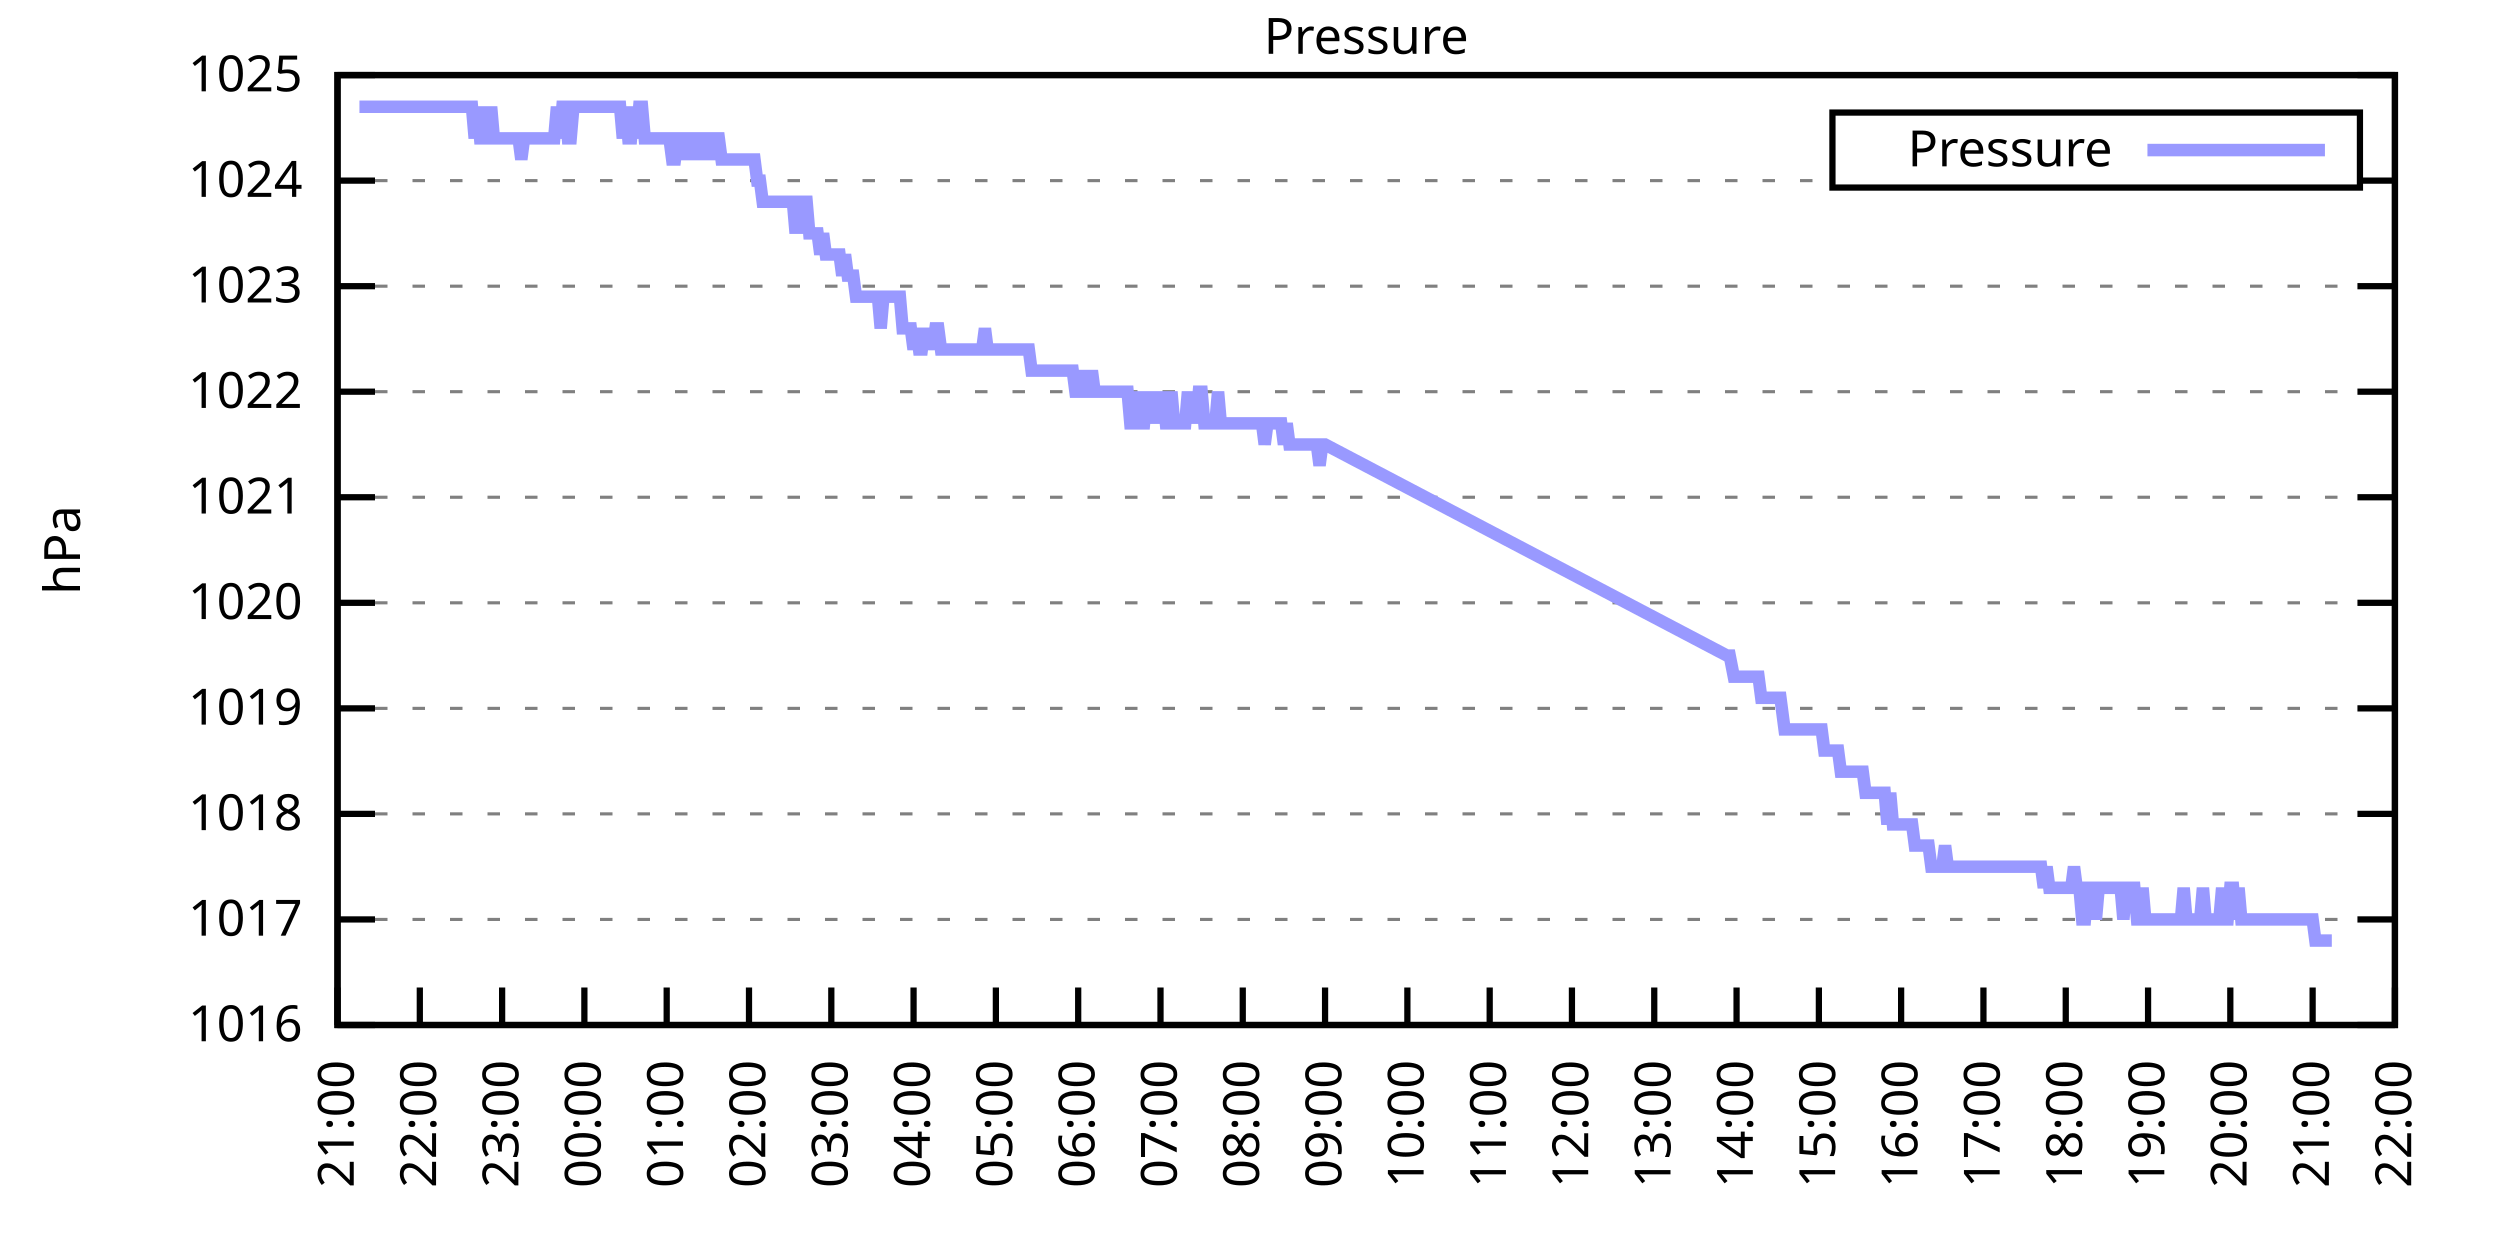
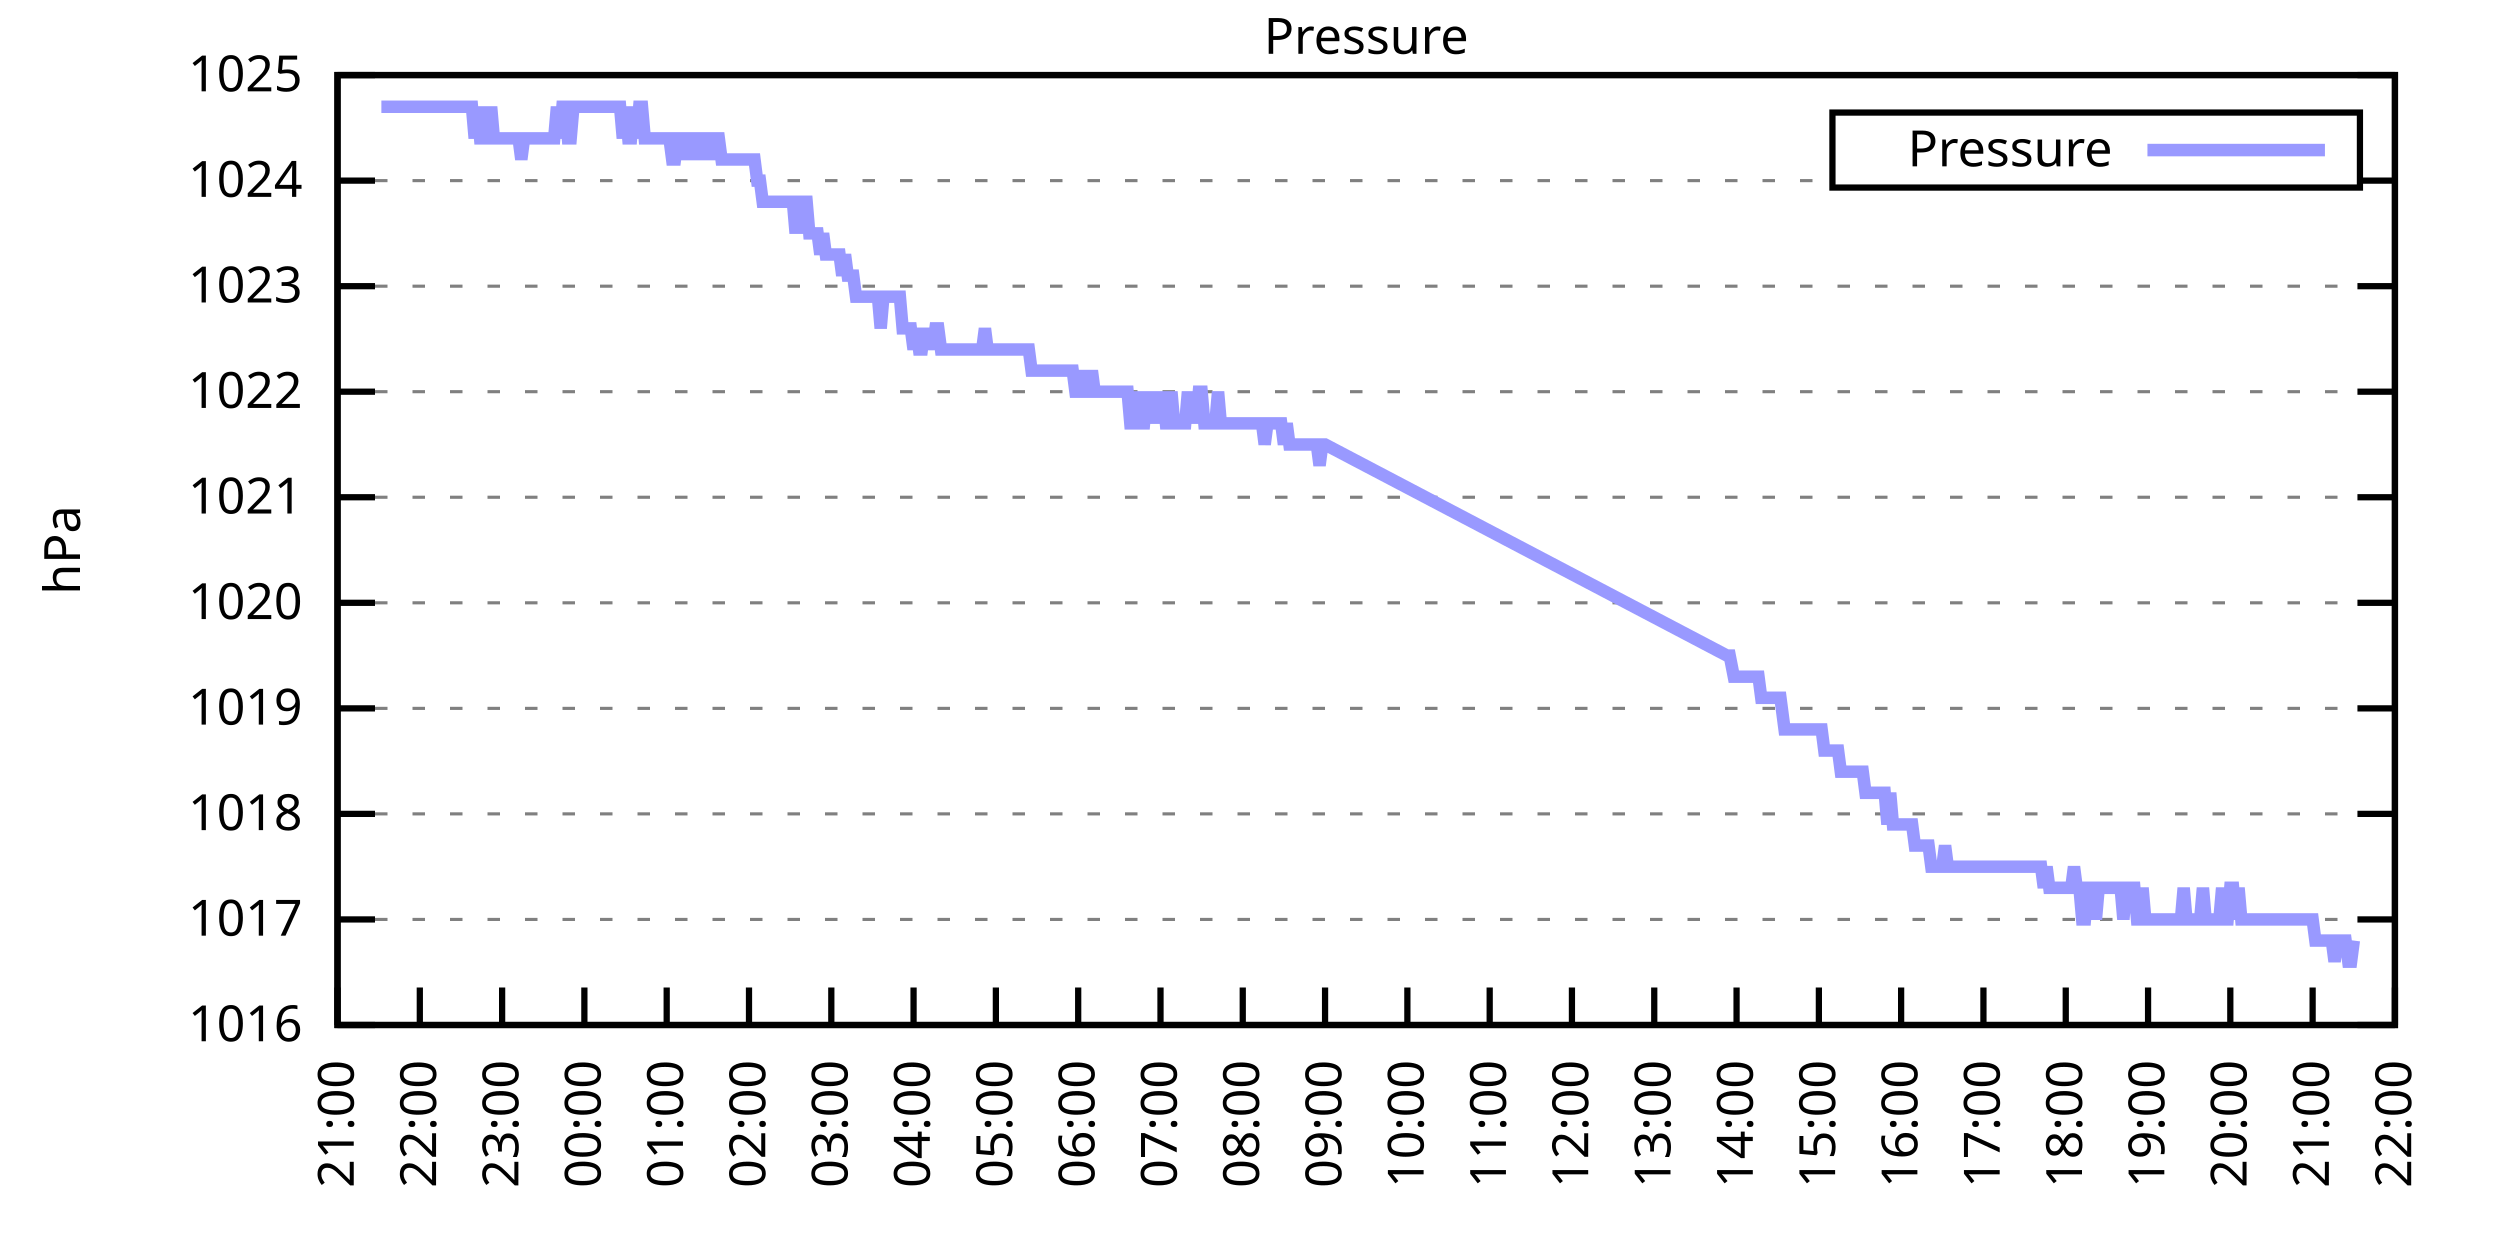
<svg xmlns="http://www.w3.org/2000/svg" xmlns:xlink="http://www.w3.org/1999/xlink" width="400" height="200" viewBox="0 0 400 200">
  <g id="gnuplot_canvas">
    <rect x="0" y="0" width="400" height="200" fill="none" />
    <defs>
      <circle id="gpDot" r="0.5" stroke-width="0.5" stroke="currentColor" />
      <path id="gpPt0" stroke-width="0.333" stroke="currentColor" d="M-1,0 h2 M0,-1 v2" />
      <path id="gpPt1" stroke-width="0.333" stroke="currentColor" d="M-1,-1 L1,1 M1,-1 L-1,1" />
      <path id="gpPt2" stroke-width="0.333" stroke="currentColor" d="M-1,0 L1,0 M0,-1 L0,1 M-1,-1 L1,1 M-1,1 L1,-1" />
      <rect id="gpPt3" stroke-width="0.333" stroke="currentColor" x="-1" y="-1" width="2" height="2" />
      <rect id="gpPt4" stroke-width="0.333" stroke="currentColor" fill="currentColor" x="-1" y="-1" width="2" height="2" />
      <circle id="gpPt5" stroke-width="0.333" stroke="currentColor" cx="0" cy="0" r="1" />
      <use xlink:href="#gpPt5" id="gpPt6" fill="currentColor" stroke="none" />
      <path id="gpPt7" stroke-width="0.333" stroke="currentColor" d="M0,-1.33 L-1.33,0.67 L1.33,0.67 z" />
      <use xlink:href="#gpPt7" id="gpPt8" fill="currentColor" stroke="none" />
      <use xlink:href="#gpPt7" id="gpPt9" stroke="currentColor" transform="rotate(180)" />
      <use xlink:href="#gpPt9" id="gpPt10" fill="currentColor" stroke="none" />
      <use xlink:href="#gpPt3" id="gpPt11" stroke="currentColor" transform="rotate(45)" />
      <use xlink:href="#gpPt11" id="gpPt12" fill="currentColor" stroke="none" />
      <path id="gpPt13" stroke-width="0.333" stroke="currentColor" d="M0,1.330 L1.265,0.411 L0.782,-1.067 L-0.782,-1.076 L-1.265,0.411 z" />
      <use xlink:href="#gpPt13" id="gpPt14" fill="currentColor" stroke="none" />
      <filter id="textbox" filterUnits="objectBoundingBox" x="0" y="0" height="1" width="1">
        <feFlood flood-color="white" flood-opacity="1" result="bgnd" />
        <feComposite in="SourceGraphic" in2="bgnd" operator="atop" />
      </filter>
      <filter id="greybox" filterUnits="objectBoundingBox" x="0" y="0" height="1" width="1">
        <feFlood flood-color="lightgrey" flood-opacity="1" result="grey" />
        <feComposite in="SourceGraphic" in2="grey" operator="atop" />
      </filter>
    </defs>
    <g fill="none" color="white" stroke="currentColor" stroke-width="1.00" stroke-linecap="butt" stroke-linejoin="miter">
</g>
    <g fill="none" color="black" stroke="currentColor" stroke-width="1.00" stroke-linecap="butt" stroke-linejoin="miter">
      <g stroke="none" shape-rendering="crispEdges">
        <polygon fill="rgb(255, 255, 255)" points="54.00,164.00 383.18,164.00 383.18,12.02 54.00,12.02 " />
      </g>
    </g>
    <g fill="none" color="black" stroke="currentColor" stroke-width="1.00" stroke-linecap="butt" stroke-linejoin="miter">
</g>
    <g fill="none" color="black" stroke="black" stroke-width="0.50" stroke-linecap="butt" stroke-linejoin="miter">
</g>
    <g fill="none" color="gray" stroke="currentColor" stroke-width="0.50" stroke-linecap="butt" stroke-linejoin="miter">
      <path stroke="gray" stroke-dasharray="2,4" class="gridline" d="M54.00,164.00 L383.19,164.00  " />
    </g>
    <g fill="none" color="gray" stroke="gray" stroke-width="1.00" stroke-linecap="butt" stroke-linejoin="miter">
</g>
    <g fill="none" color="black" stroke="currentColor" stroke-width="1.00" stroke-linecap="butt" stroke-linejoin="miter">
      <path stroke="black" d="M54.00,164.00 L60.00,164.00 M383.19,164.00 L377.19,164.00  " />
      <g transform="translate(48.40,166.60)" stroke="none" fill="black" font-family="Sans" font-size="8.00" text-anchor="end">
        <text>
          <tspan font-family="Sans"> 1016</tspan>
        </text>
      </g>
    </g>
    <g fill="none" color="black" stroke="currentColor" stroke-width="1.00" stroke-linecap="butt" stroke-linejoin="miter">
</g>
    <g fill="none" color="black" stroke="black" stroke-width="0.50" stroke-linecap="butt" stroke-linejoin="miter">
</g>
    <g fill="none" color="gray" stroke="currentColor" stroke-width="0.50" stroke-linecap="butt" stroke-linejoin="miter">
      <path stroke="gray" stroke-dasharray="2,4" class="gridline" d="M54.00,147.11 L383.19,147.11  " />
    </g>
    <g fill="none" color="gray" stroke="gray" stroke-width="1.00" stroke-linecap="butt" stroke-linejoin="miter">
</g>
    <g fill="none" color="black" stroke="currentColor" stroke-width="1.00" stroke-linecap="butt" stroke-linejoin="miter">
      <path stroke="black" d="M54.00,147.11 L60.00,147.11 M383.19,147.11 L377.19,147.11  " />
      <g transform="translate(48.40,149.71)" stroke="none" fill="black" font-family="Sans" font-size="8.00" text-anchor="end">
        <text>
          <tspan font-family="Sans"> 1017</tspan>
        </text>
      </g>
    </g>
    <g fill="none" color="black" stroke="currentColor" stroke-width="1.00" stroke-linecap="butt" stroke-linejoin="miter">
</g>
    <g fill="none" color="black" stroke="black" stroke-width="0.50" stroke-linecap="butt" stroke-linejoin="miter">
</g>
    <g fill="none" color="gray" stroke="currentColor" stroke-width="0.50" stroke-linecap="butt" stroke-linejoin="miter">
      <path stroke="gray" stroke-dasharray="2,4" class="gridline" d="M54.00,130.22 L383.19,130.22  " />
    </g>
    <g fill="none" color="gray" stroke="gray" stroke-width="1.00" stroke-linecap="butt" stroke-linejoin="miter">
</g>
    <g fill="none" color="black" stroke="currentColor" stroke-width="1.00" stroke-linecap="butt" stroke-linejoin="miter">
      <path stroke="black" d="M54.00,130.22 L60.00,130.22 M383.19,130.22 L377.19,130.22  " />
      <g transform="translate(48.40,132.82)" stroke="none" fill="black" font-family="Sans" font-size="8.00" text-anchor="end">
        <text>
          <tspan font-family="Sans"> 1018</tspan>
        </text>
      </g>
    </g>
    <g fill="none" color="black" stroke="currentColor" stroke-width="1.00" stroke-linecap="butt" stroke-linejoin="miter">
</g>
    <g fill="none" color="black" stroke="black" stroke-width="0.50" stroke-linecap="butt" stroke-linejoin="miter">
</g>
    <g fill="none" color="gray" stroke="currentColor" stroke-width="0.50" stroke-linecap="butt" stroke-linejoin="miter">
      <path stroke="gray" stroke-dasharray="2,4" class="gridline" d="M54.00,113.34 L383.19,113.34  " />
    </g>
    <g fill="none" color="gray" stroke="gray" stroke-width="1.00" stroke-linecap="butt" stroke-linejoin="miter">
</g>
    <g fill="none" color="black" stroke="currentColor" stroke-width="1.00" stroke-linecap="butt" stroke-linejoin="miter">
      <path stroke="black" d="M54.00,113.34 L60.00,113.34 M383.19,113.34 L377.19,113.34  " />
      <g transform="translate(48.40,115.94)" stroke="none" fill="black" font-family="Sans" font-size="8.00" text-anchor="end">
        <text>
          <tspan font-family="Sans"> 1019</tspan>
        </text>
      </g>
    </g>
    <g fill="none" color="black" stroke="currentColor" stroke-width="1.00" stroke-linecap="butt" stroke-linejoin="miter">
</g>
    <g fill="none" color="black" stroke="black" stroke-width="0.50" stroke-linecap="butt" stroke-linejoin="miter">
</g>
    <g fill="none" color="gray" stroke="currentColor" stroke-width="0.50" stroke-linecap="butt" stroke-linejoin="miter">
      <path stroke="gray" stroke-dasharray="2,4" class="gridline" d="M54.00,96.45 L383.19,96.45  " />
    </g>
    <g fill="none" color="gray" stroke="gray" stroke-width="1.00" stroke-linecap="butt" stroke-linejoin="miter">
</g>
    <g fill="none" color="black" stroke="currentColor" stroke-width="1.00" stroke-linecap="butt" stroke-linejoin="miter">
      <path stroke="black" d="M54.00,96.45 L60.00,96.45 M383.19,96.45 L377.19,96.45  " />
      <g transform="translate(48.40,99.05)" stroke="none" fill="black" font-family="Sans" font-size="8.00" text-anchor="end">
        <text>
          <tspan font-family="Sans"> 1020</tspan>
        </text>
      </g>
    </g>
    <g fill="none" color="black" stroke="currentColor" stroke-width="1.00" stroke-linecap="butt" stroke-linejoin="miter">
</g>
    <g fill="none" color="black" stroke="black" stroke-width="0.50" stroke-linecap="butt" stroke-linejoin="miter">
</g>
    <g fill="none" color="gray" stroke="currentColor" stroke-width="0.50" stroke-linecap="butt" stroke-linejoin="miter">
      <path stroke="gray" stroke-dasharray="2,4" class="gridline" d="M54.00,79.56 L383.19,79.56  " />
    </g>
    <g fill="none" color="gray" stroke="gray" stroke-width="1.00" stroke-linecap="butt" stroke-linejoin="miter">
</g>
    <g fill="none" color="black" stroke="currentColor" stroke-width="1.00" stroke-linecap="butt" stroke-linejoin="miter">
      <path stroke="black" d="M54.00,79.56 L60.00,79.56 M383.19,79.56 L377.19,79.56  " />
      <g transform="translate(48.40,82.16)" stroke="none" fill="black" font-family="Sans" font-size="8.00" text-anchor="end">
        <text>
          <tspan font-family="Sans"> 1021</tspan>
        </text>
      </g>
    </g>
    <g fill="none" color="black" stroke="currentColor" stroke-width="1.00" stroke-linecap="butt" stroke-linejoin="miter">
</g>
    <g fill="none" color="black" stroke="black" stroke-width="0.50" stroke-linecap="butt" stroke-linejoin="miter">
</g>
    <g fill="none" color="gray" stroke="currentColor" stroke-width="0.50" stroke-linecap="butt" stroke-linejoin="miter">
      <path stroke="gray" stroke-dasharray="2,4" class="gridline" d="M54.00,62.67 L383.19,62.67  " />
    </g>
    <g fill="none" color="gray" stroke="gray" stroke-width="1.00" stroke-linecap="butt" stroke-linejoin="miter">
</g>
    <g fill="none" color="black" stroke="currentColor" stroke-width="1.00" stroke-linecap="butt" stroke-linejoin="miter">
      <path stroke="black" d="M54.00,62.67 L60.00,62.67 M383.19,62.67 L377.19,62.67  " />
      <g transform="translate(48.40,65.27)" stroke="none" fill="black" font-family="Sans" font-size="8.00" text-anchor="end">
        <text>
          <tspan font-family="Sans"> 1022</tspan>
        </text>
      </g>
    </g>
    <g fill="none" color="black" stroke="currentColor" stroke-width="1.00" stroke-linecap="butt" stroke-linejoin="miter">
</g>
    <g fill="none" color="black" stroke="black" stroke-width="0.50" stroke-linecap="butt" stroke-linejoin="miter">
</g>
    <g fill="none" color="gray" stroke="currentColor" stroke-width="0.50" stroke-linecap="butt" stroke-linejoin="miter">
      <path stroke="gray" stroke-dasharray="2,4" class="gridline" d="M54.00,45.79 L383.19,45.79  " />
    </g>
    <g fill="none" color="gray" stroke="gray" stroke-width="1.00" stroke-linecap="butt" stroke-linejoin="miter">
</g>
    <g fill="none" color="black" stroke="currentColor" stroke-width="1.00" stroke-linecap="butt" stroke-linejoin="miter">
      <path stroke="black" d="M54.00,45.79 L60.00,45.79 M383.19,45.79 L377.19,45.79  " />
      <g transform="translate(48.40,48.39)" stroke="none" fill="black" font-family="Sans" font-size="8.00" text-anchor="end">
        <text>
          <tspan font-family="Sans"> 1023</tspan>
        </text>
      </g>
    </g>
    <g fill="none" color="black" stroke="currentColor" stroke-width="1.00" stroke-linecap="butt" stroke-linejoin="miter">
</g>
    <g fill="none" color="black" stroke="black" stroke-width="0.50" stroke-linecap="butt" stroke-linejoin="miter">
</g>
    <g fill="none" color="gray" stroke="currentColor" stroke-width="0.50" stroke-linecap="butt" stroke-linejoin="miter">
      <path stroke="gray" stroke-dasharray="2,4" class="gridline" d="M54.00,28.90 L293.19,28.90 M377.59,28.90 L383.19,28.90  " />
    </g>
    <g fill="none" color="gray" stroke="gray" stroke-width="1.00" stroke-linecap="butt" stroke-linejoin="miter">
</g>
    <g fill="none" color="black" stroke="currentColor" stroke-width="1.00" stroke-linecap="butt" stroke-linejoin="miter">
      <path stroke="black" d="M54.00,28.90 L60.00,28.90 M383.19,28.90 L377.19,28.90  " />
      <g transform="translate(48.40,31.50)" stroke="none" fill="black" font-family="Sans" font-size="8.00" text-anchor="end">
        <text>
          <tspan font-family="Sans"> 1024</tspan>
        </text>
      </g>
    </g>
    <g fill="none" color="black" stroke="currentColor" stroke-width="1.00" stroke-linecap="butt" stroke-linejoin="miter">
</g>
    <g fill="none" color="black" stroke="black" stroke-width="0.50" stroke-linecap="butt" stroke-linejoin="miter">
</g>
    <g fill="none" color="gray" stroke="currentColor" stroke-width="0.50" stroke-linecap="butt" stroke-linejoin="miter">
      <path stroke="gray" stroke-dasharray="2,4" class="gridline" d="M54.00,12.01 L383.19,12.01  " />
    </g>
    <g fill="none" color="gray" stroke="gray" stroke-width="1.00" stroke-linecap="butt" stroke-linejoin="miter">
</g>
    <g fill="none" color="black" stroke="currentColor" stroke-width="1.00" stroke-linecap="butt" stroke-linejoin="miter">
      <path stroke="black" d="M54.00,12.01 L60.00,12.01 M383.19,12.01 L377.19,12.01  " />
      <g transform="translate(48.40,14.61)" stroke="none" fill="black" font-family="Sans" font-size="8.00" text-anchor="end">
        <text>
          <tspan font-family="Sans"> 1025</tspan>
        </text>
      </g>
    </g>
    <g fill="none" color="black" stroke="currentColor" stroke-width="1.00" stroke-linecap="butt" stroke-linejoin="miter">
      <path stroke="black" d="M54.00,164.00 L54.00,158.00  " />
      <g transform="translate(56.60,169.60) rotate(270.00)" stroke="none" fill="black" font-family="Sans" font-size="8.00" text-anchor="end">
        <text>
          <tspan font-family="Sans">21:00</tspan>
        </text>
      </g>
    </g>
    <g fill="none" color="black" stroke="currentColor" stroke-width="1.00" stroke-linecap="butt" stroke-linejoin="miter">
      <path stroke="black" d="M67.17,164.00 L67.17,158.00  " />
      <g transform="translate(69.77,169.60) rotate(270.00)" stroke="none" fill="black" font-family="Sans" font-size="8.00" text-anchor="end">
        <text>
          <tspan font-family="Sans">22:00</tspan>
        </text>
      </g>
    </g>
    <g fill="none" color="black" stroke="currentColor" stroke-width="1.00" stroke-linecap="butt" stroke-linejoin="miter">
      <path stroke="black" d="M80.34,164.00 L80.34,158.00  " />
      <g transform="translate(82.94,169.60) rotate(270.00)" stroke="none" fill="black" font-family="Sans" font-size="8.00" text-anchor="end">
        <text>
          <tspan font-family="Sans">23:00</tspan>
        </text>
      </g>
    </g>
    <g fill="none" color="black" stroke="currentColor" stroke-width="1.00" stroke-linecap="butt" stroke-linejoin="miter">
      <path stroke="black" d="M93.50,164.00 L93.50,158.00  " />
      <g transform="translate(96.10,169.60) rotate(270.00)" stroke="none" fill="black" font-family="Sans" font-size="8.00" text-anchor="end">
        <text>
          <tspan font-family="Sans">00:00</tspan>
        </text>
      </g>
    </g>
    <g fill="none" color="black" stroke="currentColor" stroke-width="1.00" stroke-linecap="butt" stroke-linejoin="miter">
      <path stroke="black" d="M106.67,164.00 L106.67,158.00  " />
      <g transform="translate(109.27,169.60) rotate(270.00)" stroke="none" fill="black" font-family="Sans" font-size="8.00" text-anchor="end">
        <text>
          <tspan font-family="Sans">01:00</tspan>
        </text>
      </g>
    </g>
    <g fill="none" color="black" stroke="currentColor" stroke-width="1.00" stroke-linecap="butt" stroke-linejoin="miter">
      <path stroke="black" d="M119.84,164.00 L119.84,158.00  " />
      <g transform="translate(122.44,169.60) rotate(270.00)" stroke="none" fill="black" font-family="Sans" font-size="8.00" text-anchor="end">
        <text>
          <tspan font-family="Sans">02:00</tspan>
        </text>
      </g>
    </g>
    <g fill="none" color="black" stroke="currentColor" stroke-width="1.00" stroke-linecap="butt" stroke-linejoin="miter">
      <path stroke="black" d="M133.01,164.00 L133.01,158.00  " />
      <g transform="translate(135.61,169.60) rotate(270.00)" stroke="none" fill="black" font-family="Sans" font-size="8.00" text-anchor="end">
        <text>
          <tspan font-family="Sans">03:00</tspan>
        </text>
      </g>
    </g>
    <g fill="none" color="black" stroke="currentColor" stroke-width="1.00" stroke-linecap="butt" stroke-linejoin="miter">
      <path stroke="black" d="M146.17,164.00 L146.17,158.00  " />
      <g transform="translate(148.77,169.60) rotate(270.00)" stroke="none" fill="black" font-family="Sans" font-size="8.00" text-anchor="end">
        <text>
          <tspan font-family="Sans">04:00</tspan>
        </text>
      </g>
    </g>
    <g fill="none" color="black" stroke="currentColor" stroke-width="1.00" stroke-linecap="butt" stroke-linejoin="miter">
      <path stroke="black" d="M159.34,164.00 L159.34,158.00  " />
      <g transform="translate(161.94,169.60) rotate(270.00)" stroke="none" fill="black" font-family="Sans" font-size="8.00" text-anchor="end">
        <text>
          <tspan font-family="Sans">05:00</tspan>
        </text>
      </g>
    </g>
    <g fill="none" color="black" stroke="currentColor" stroke-width="1.00" stroke-linecap="butt" stroke-linejoin="miter">
      <path stroke="black" d="M172.51,164.00 L172.51,158.00  " />
      <g transform="translate(175.11,169.60) rotate(270.00)" stroke="none" fill="black" font-family="Sans" font-size="8.00" text-anchor="end">
        <text>
          <tspan font-family="Sans">06:00</tspan>
        </text>
      </g>
    </g>
    <g fill="none" color="black" stroke="currentColor" stroke-width="1.00" stroke-linecap="butt" stroke-linejoin="miter">
      <path stroke="black" d="M185.68,164.00 L185.68,158.00  " />
      <g transform="translate(188.28,169.60) rotate(270.00)" stroke="none" fill="black" font-family="Sans" font-size="8.00" text-anchor="end">
        <text>
          <tspan font-family="Sans">07:00</tspan>
        </text>
      </g>
    </g>
    <g fill="none" color="black" stroke="currentColor" stroke-width="1.00" stroke-linecap="butt" stroke-linejoin="miter">
      <path stroke="black" d="M198.84,164.00 L198.84,158.00  " />
      <g transform="translate(201.44,169.60) rotate(270.00)" stroke="none" fill="black" font-family="Sans" font-size="8.00" text-anchor="end">
        <text>
          <tspan font-family="Sans">08:00</tspan>
        </text>
      </g>
    </g>
    <g fill="none" color="black" stroke="currentColor" stroke-width="1.00" stroke-linecap="butt" stroke-linejoin="miter">
      <path stroke="black" d="M212.01,164.00 L212.01,158.00  " />
      <g transform="translate(214.61,169.60) rotate(270.00)" stroke="none" fill="black" font-family="Sans" font-size="8.00" text-anchor="end">
        <text>
          <tspan font-family="Sans">09:00</tspan>
        </text>
      </g>
    </g>
    <g fill="none" color="black" stroke="currentColor" stroke-width="1.00" stroke-linecap="butt" stroke-linejoin="miter">
      <path stroke="black" d="M225.18,164.00 L225.18,158.00  " />
      <g transform="translate(227.78,169.60) rotate(270.00)" stroke="none" fill="black" font-family="Sans" font-size="8.00" text-anchor="end">
        <text>
          <tspan font-family="Sans">10:00</tspan>
        </text>
      </g>
    </g>
    <g fill="none" color="black" stroke="currentColor" stroke-width="1.00" stroke-linecap="butt" stroke-linejoin="miter">
      <path stroke="black" d="M238.35,164.00 L238.35,158.00  " />
      <g transform="translate(240.95,169.60) rotate(270.00)" stroke="none" fill="black" font-family="Sans" font-size="8.00" text-anchor="end">
        <text>
          <tspan font-family="Sans">11:00</tspan>
        </text>
      </g>
    </g>
    <g fill="none" color="black" stroke="currentColor" stroke-width="1.00" stroke-linecap="butt" stroke-linejoin="miter">
      <path stroke="black" d="M251.51,164.00 L251.51,158.00  " />
      <g transform="translate(254.11,169.60) rotate(270.00)" stroke="none" fill="black" font-family="Sans" font-size="8.00" text-anchor="end">
        <text>
          <tspan font-family="Sans">12:00</tspan>
        </text>
      </g>
    </g>
    <g fill="none" color="black" stroke="currentColor" stroke-width="1.00" stroke-linecap="butt" stroke-linejoin="miter">
      <path stroke="black" d="M264.68,164.00 L264.68,158.00  " />
      <g transform="translate(267.28,169.60) rotate(270.00)" stroke="none" fill="black" font-family="Sans" font-size="8.00" text-anchor="end">
        <text>
          <tspan font-family="Sans">13:00</tspan>
        </text>
      </g>
    </g>
    <g fill="none" color="black" stroke="currentColor" stroke-width="1.00" stroke-linecap="butt" stroke-linejoin="miter">
      <path stroke="black" d="M277.85,164.00 L277.85,158.00  " />
      <g transform="translate(280.45,169.60) rotate(270.00)" stroke="none" fill="black" font-family="Sans" font-size="8.00" text-anchor="end">
        <text>
          <tspan font-family="Sans">14:00</tspan>
        </text>
      </g>
    </g>
    <g fill="none" color="black" stroke="currentColor" stroke-width="1.00" stroke-linecap="butt" stroke-linejoin="miter">
      <path stroke="black" d="M291.02,164.00 L291.02,158.00  " />
      <g transform="translate(293.62,169.60) rotate(270.00)" stroke="none" fill="black" font-family="Sans" font-size="8.00" text-anchor="end">
        <text>
          <tspan font-family="Sans">15:00</tspan>
        </text>
      </g>
    </g>
    <g fill="none" color="black" stroke="currentColor" stroke-width="1.00" stroke-linecap="butt" stroke-linejoin="miter">
      <path stroke="black" d="M304.18,164.00 L304.18,158.00  " />
      <g transform="translate(306.78,169.60) rotate(270.00)" stroke="none" fill="black" font-family="Sans" font-size="8.00" text-anchor="end">
        <text>
          <tspan font-family="Sans">16:00</tspan>
        </text>
      </g>
    </g>
    <g fill="none" color="black" stroke="currentColor" stroke-width="1.00" stroke-linecap="butt" stroke-linejoin="miter">
      <path stroke="black" d="M317.35,164.00 L317.35,158.00  " />
      <g transform="translate(319.95,169.60) rotate(270.00)" stroke="none" fill="black" font-family="Sans" font-size="8.00" text-anchor="end">
        <text>
          <tspan font-family="Sans">17:00</tspan>
        </text>
      </g>
    </g>
    <g fill="none" color="black" stroke="currentColor" stroke-width="1.00" stroke-linecap="butt" stroke-linejoin="miter">
      <path stroke="black" d="M330.52,164.00 L330.52,158.00  " />
      <g transform="translate(333.12,169.60) rotate(270.00)" stroke="none" fill="black" font-family="Sans" font-size="8.00" text-anchor="end">
        <text>
          <tspan font-family="Sans">18:00</tspan>
        </text>
      </g>
    </g>
    <g fill="none" color="black" stroke="currentColor" stroke-width="1.00" stroke-linecap="butt" stroke-linejoin="miter">
      <path stroke="black" d="M343.69,164.00 L343.69,158.00  " />
      <g transform="translate(346.29,169.60) rotate(270.00)" stroke="none" fill="black" font-family="Sans" font-size="8.00" text-anchor="end">
        <text>
          <tspan font-family="Sans">19:00</tspan>
        </text>
      </g>
    </g>
    <g fill="none" color="black" stroke="currentColor" stroke-width="1.00" stroke-linecap="butt" stroke-linejoin="miter">
      <path stroke="black" d="M356.85,164.00 L356.85,158.00  " />
      <g transform="translate(359.45,169.60) rotate(270.00)" stroke="none" fill="black" font-family="Sans" font-size="8.00" text-anchor="end">
        <text>
          <tspan font-family="Sans">20:00</tspan>
        </text>
      </g>
    </g>
    <g fill="none" color="black" stroke="currentColor" stroke-width="1.00" stroke-linecap="butt" stroke-linejoin="miter">
      <path stroke="black" d="M370.02,164.00 L370.02,158.00  " />
      <g transform="translate(372.62,169.60) rotate(270.00)" stroke="none" fill="black" font-family="Sans" font-size="8.00" text-anchor="end">
        <text>
          <tspan font-family="Sans">21:00</tspan>
        </text>
      </g>
    </g>
    <g fill="none" color="black" stroke="currentColor" stroke-width="1.00" stroke-linecap="butt" stroke-linejoin="miter">
      <path stroke="black" d="M383.19,164.00 L383.19,158.00  " />
      <g transform="translate(385.79,169.60) rotate(270.00)" stroke="none" fill="black" font-family="Sans" font-size="8.00" text-anchor="end">
        <text>
          <tspan font-family="Sans">22:00</tspan>
        </text>
      </g>
    </g>
    <g fill="none" color="black" stroke="currentColor" stroke-width="1.00" stroke-linecap="butt" stroke-linejoin="miter">
</g>
    <g fill="none" color="black" stroke="currentColor" stroke-width="1.00" stroke-linecap="butt" stroke-linejoin="miter">
      <path stroke="black" d="M54.00,12.01 L54.00,164.00 L383.19,164.00 L383.19,12.01 L54.00,12.01 Z  " />
    </g>
    <g fill="none" color="black" stroke="currentColor" stroke-width="1.00" stroke-linecap="butt" stroke-linejoin="miter">
</g>
    <g fill="none" color="black" stroke="currentColor" stroke-width="1.00" stroke-linecap="butt" stroke-linejoin="miter">
      <path stroke="black" d="M293.19,30.01 L293.19,18.01 L377.59,18.01 L377.59,30.01 L293.19,30.01 Z  " />
    </g>
    <g id="Pressure_plot_1">
      <g fill="none" color="white" stroke="black" stroke-width="2.00" stroke-linecap="butt" stroke-linejoin="miter">
</g>
      <g fill="none" color="black" stroke="currentColor" stroke-width="2.00" stroke-linecap="butt" stroke-linejoin="miter">
        <g transform="translate(337.99,26.61)" stroke="none" fill="black" font-family="Sans" font-size="8.00" text-anchor="end">
          <text>
            <tspan font-family="Sans">Pressure</tspan>
          </text>
        </g>
      </g>
      <g fill="none" color="black" stroke="currentColor" stroke-width="2.00" stroke-linecap="butt" stroke-linejoin="miter">
-         <path stroke="rgb(153, 153, 255)" d="M343.59,24.01 L371.99,24.01 M57.51,17.08 L57.95,17.08 L58.39,17.08 L58.83,17.08 L59.27,17.08 L59.71,17.08   L60.14,17.08 L60.58,17.08 L61.02,17.08 L61.46,17.08 L61.90,17.08 L62.34,17.08 L62.78,17.08 L63.22,17.08   L63.66,17.08 L64.10,17.08 L64.53,17.08 L64.97,17.08 L65.41,17.08 L65.85,17.08 L66.29,17.08 L66.73,17.08   L67.17,17.08 L67.61,17.08 L68.05,17.08 L68.48,17.08 L68.92,17.08 L69.36,17.08 L69.80,17.08 L70.24,17.08   L70.68,17.08 L71.12,17.08 L71.56,17.08 L72.00,17.08 L72.43,17.08 L72.87,17.08 L73.31,17.08 L73.75,17.08   L74.19,17.08 L74.63,17.08 L75.07,17.08 L75.51,17.08 L75.95,22.14 L76.38,17.08 L76.82,22.14 L77.26,22.14   L77.70,17.08 L78.14,22.14 L78.58,17.08 L79.02,22.14 L79.46,22.14 L79.90,22.14 L80.34,22.14 L80.77,22.14   L81.21,22.14 L81.65,22.14 L82.09,22.14 L82.53,22.14 L82.97,22.14 L83.41,25.52 L83.85,22.14 L84.29,22.14   L84.72,22.14 L85.16,22.14 L85.60,22.14 L86.04,22.14 L86.48,22.14 L86.92,22.14 L87.36,22.14 L87.80,22.14   L88.24,22.14 L88.67,22.14 L89.11,17.08 L89.55,22.14 L89.99,17.08 L90.43,17.08 L90.87,22.14 L91.31,22.14   L91.75,17.08 L92.19,17.08 L92.62,17.08 L93.06,17.08 L93.50,17.08 L93.94,17.08 L94.38,17.08 L94.82,17.08   L95.26,17.08 L95.70,17.08 L96.14,17.08 L96.58,17.08 L97.01,17.08 L97.45,17.08 L97.89,17.08 L98.33,17.08   L98.77,17.08 L99.21,17.08 L99.65,22.14 L100.09,17.08 L100.53,22.14 L100.96,22.14 L101.40,17.08 L101.84,22.14   L102.28,17.08 L102.72,17.08 L103.16,22.14 L103.60,22.14 L104.04,22.14 L104.48,22.14 L104.91,22.14 L105.35,22.14   L105.79,22.14 L106.23,22.14 L106.67,22.14 L107.11,22.14 L107.55,25.52 L107.99,25.52 L108.43,22.14 L108.87,22.14   L109.30,22.14 L109.74,25.52 L110.18,22.14 L110.62,22.14 L111.06,25.52 L111.50,22.14 L111.94,25.52 L112.38,22.14   L112.82,22.14 L113.25,22.14 L113.69,25.52 L114.13,22.14 L114.57,22.14 L115.01,22.14 L115.45,25.52 L115.89,25.52   L116.33,25.52 L116.77,25.52 L117.20,25.52 L117.64,25.52 L118.08,25.52 L118.52,25.52 L118.96,25.52 L119.40,25.52   L119.84,25.52 L120.28,25.52 L120.72,25.52 L121.15,28.90 L121.59,28.90 L122.03,32.28 L122.47,32.28 L122.91,32.28   L123.35,32.28 L123.79,32.28 L124.23,32.28 L124.67,32.28 L125.11,32.28 L125.54,32.28 L125.98,32.28 L126.42,32.28   L126.86,32.28 L127.30,37.34 L127.74,32.28 L128.18,37.34 L128.62,32.28 L129.06,32.28 L129.49,37.34 L129.93,37.34   L130.37,37.34 L130.81,37.34 L131.25,40.72 L131.69,37.34 L132.13,40.72 L132.57,40.72 L133.01,40.72 L133.44,40.72   L133.88,40.72 L134.32,40.72 L134.76,44.10 L135.20,40.72 L135.64,44.10 L136.08,44.10 L136.52,44.10 L136.96,47.47   L137.39,47.47 L137.83,47.47 L138.27,47.47 L138.71,47.47 L139.15,47.47 L139.59,47.47 L140.03,47.47 L140.47,47.47   L140.91,52.54 L141.35,47.47 L141.78,47.47 L142.22,47.47 L142.66,47.47 L143.10,47.47 L143.54,47.47 L143.98,47.47   L144.42,52.54 L144.86,52.54 L145.30,52.54 L145.73,52.54 L146.17,55.92 L146.61,52.54 L147.05,55.92 L147.49,55.92   L147.93,52.54 L148.37,55.92 L148.81,52.54 L149.25,55.92 L149.68,52.54 L150.12,52.54 L150.56,55.92 L151.00,55.92   L151.44,55.92 L151.88,55.92 L152.32,55.92 L152.76,55.92 L153.20,55.92 L153.63,55.92 L154.07,55.92 L154.51,55.92   L154.95,55.92 L155.39,55.92 L155.83,55.92 L156.27,55.92 L156.71,55.92 L157.15,55.92 L157.59,52.54 L158.02,55.92   L158.46,55.92 L158.90,55.92 L159.34,55.92 L159.78,55.92 L160.22,55.92 L160.66,55.92 L161.10,55.92 L161.54,55.92   L161.97,55.92 L162.41,55.92 L162.85,55.92 L163.29,55.92 L163.73,55.92 L164.17,55.92 L164.61,55.92 L165.05,59.30   L165.49,59.30 L165.92,59.30 L166.36,59.30 L166.80,59.30 L167.24,59.30 L167.68,59.30 L168.12,59.30 L168.56,59.30   L169.00,59.30 L169.44,59.30 L169.87,59.30 L170.31,59.30 L170.75,59.30 L171.19,59.30 L171.63,59.30 L172.07,62.67   L172.51,62.67 L172.95,59.30 L173.39,62.67 L173.83,62.67 L174.26,62.67 L174.70,59.30 L175.14,62.67 L175.58,62.67   L176.02,62.67 L176.46,62.67 L176.90,62.67 L177.34,62.67 L177.78,62.67 L178.21,62.67 L178.65,62.67 L179.09,62.67   L179.53,62.67 L179.97,62.67 L180.41,62.67 L180.85,67.74 L181.29,67.74 L181.73,62.67 L182.16,67.74 L182.60,67.74   L183.04,67.74 L183.48,62.67 L183.92,67.74 L184.36,62.67 L184.80,67.74 L185.24,62.67 L185.68,67.74 L186.11,62.67   L186.55,67.74 L186.99,67.74 L187.43,62.67 L187.87,67.74 L188.31,67.74 L188.75,67.74 L189.19,67.74 L189.63,67.74   L190.07,62.67 L190.50,67.74 L190.94,62.67 L191.38,67.74 L191.82,62.67 L192.26,62.67 L192.70,67.74 L193.14,67.74   L193.58,67.74 L194.02,67.74 L194.45,67.74 L194.89,62.67 L195.33,67.74 L195.77,67.74 L196.21,67.74 L196.65,67.74   L197.09,67.74 L197.53,67.74 L197.97,67.74 L198.40,67.74 L198.84,67.74 L199.28,67.74 L199.72,67.74 L200.16,67.74   L200.60,67.74 L201.04,67.74 L201.48,67.74 L201.92,67.74 L202.35,71.12 L202.79,67.74 L203.23,67.74 L203.67,67.74   L204.11,67.74 L204.55,67.74 L204.99,67.74 L205.43,71.12 L205.87,67.74 L206.31,71.12 L206.74,71.12 L207.18,71.12   L207.62,71.12 L208.06,71.12 L208.50,71.12 L208.94,71.12 L209.38,71.12 L209.82,71.12 L210.26,71.12 L210.69,71.12   L211.13,74.49 L211.57,71.12 L212.01,71.12 L276.31,104.89 L276.75,104.89 L277.41,108.27 L278.29,108.27 L278.73,108.27   L279.17,108.27 L279.60,108.27 L280.48,108.27 L280.92,108.27 L281.36,108.27 L281.80,111.65 L282.46,111.65 L283.12,111.65   L283.56,111.65 L283.99,111.65 L284.43,111.65 L284.87,111.65 L285.53,116.71 L286.19,116.71 L286.63,116.71 L287.07,116.71   L287.51,116.71 L287.94,116.71 L288.38,116.71 L288.82,116.71 L289.26,116.71 L289.70,116.71 L290.14,116.71 L290.58,116.71   L291.02,116.71 L291.46,116.71 L291.89,120.09 L292.33,120.09 L292.77,120.09 L293.21,120.09 L293.65,120.09 L294.09,120.09   L294.53,123.47 L294.97,123.47 L295.41,123.47 L295.84,123.47 L296.28,123.47 L296.72,123.47 L297.16,123.47 L297.60,123.47   L298.04,123.47 L298.48,126.85 L298.92,126.85 L299.36,126.85 L299.80,126.85 L300.23,126.85 L300.67,126.85 L301.11,126.85   L301.55,126.85 L301.99,131.91 L302.43,126.85 L302.87,131.91 L303.31,131.91 L303.75,131.91 L304.18,131.91 L304.62,131.91   L305.06,131.91 L305.50,131.91 L305.94,131.91 L306.38,135.29 L306.82,135.29 L307.26,135.29 L307.70,135.29 L308.13,135.29   L308.57,135.29 L309.01,138.67 L309.45,138.67 L309.89,138.67 L310.33,138.67 L310.77,138.67 L311.21,135.29 L311.65,138.67   L312.08,138.67 L312.52,138.67 L312.96,138.67 L313.40,138.67 L313.84,138.67 L314.28,138.67 L314.72,138.67 L315.16,138.67   L315.60,138.67 L316.04,138.67 L316.47,138.67 L316.91,138.67 L317.35,138.67 L317.79,138.67 L318.23,138.67 L318.67,138.67   L319.11,138.67 L319.55,138.67 L319.99,138.67 L320.42,138.67 L320.86,138.67 L321.30,138.67 L321.74,138.67 L322.18,138.67   L322.62,138.67 L323.06,138.67 L323.50,138.67 L323.94,138.67 L324.37,138.67 L324.81,138.67 L325.25,138.67 L325.69,138.67   L326.13,138.67 L326.57,138.67 L327.01,142.05 L327.45,138.67 L327.89,142.05 L328.33,142.05 L328.76,142.05 L329.20,142.05   L329.64,142.05 L330.08,142.05 L330.52,142.05 L330.96,142.05 L331.40,142.05 L331.84,138.67 L332.28,142.05 L332.71,142.05   L333.15,147.11 L333.59,147.11 L334.03,142.05 L334.47,142.05 L334.91,142.05 L335.35,147.11 L335.79,142.05 L336.23,142.05   L336.66,142.05 L337.10,142.05 L337.54,142.05 L337.98,142.05 L338.42,142.05 L338.86,142.05 L339.30,142.05 L339.74,147.11   L340.18,142.05 L340.61,142.05 L341.05,142.05 L341.49,142.05 L341.93,147.11 L342.37,147.11 L342.81,142.05 L343.25,147.11   L343.69,147.11 L344.13,147.11 L344.57,147.11 L345.00,147.11 L345.44,147.11 L345.88,147.11 L346.32,147.11 L346.76,147.11   L347.20,147.11 L347.64,147.11 L348.08,147.11 L348.52,147.11 L348.95,147.11 L349.39,142.05 L349.83,147.11 L350.27,147.11   L350.71,147.11 L351.15,147.11 L351.59,147.11 L352.03,147.11 L352.47,142.05 L352.90,147.11 L353.34,147.11 L353.78,147.11   L354.22,147.11 L354.66,147.11 L355.10,147.11 L355.54,142.05 L355.98,147.11 L356.42,147.11 L356.85,142.05 L357.29,142.05   L357.73,147.11 L358.17,142.05 L358.61,147.11 L359.05,147.11 L359.49,147.11 L359.93,147.11 L360.37,147.11 L360.81,147.11   L361.24,147.11 L361.68,147.11 L362.12,147.11 L362.56,147.11 L363.00,147.11 L363.44,147.11 L363.88,147.11 L364.32,147.11   L364.76,147.11 L365.19,147.11 L365.63,147.11 L366.07,147.11 L366.51,147.11 L366.95,147.11 L367.39,147.11 L367.83,147.11   L368.27,147.11 L368.71,147.11 L369.14,147.11 L369.58,147.11 L370.02,147.11 L370.46,150.49 L370.90,150.49 L371.34,150.49   L371.78,150.49 L372.22,150.49 L372.66,150.49 L373.09,150.49  " />
+         <path stroke="rgb(153, 153, 255)" d="M343.59,24.01 L371.99,24.01 M61.02,17.08 L61.46,17.08 L61.90,17.08 L62.34,17.08 L62.78,17.08 L63.22,17.08   L63.66,17.08 L64.10,17.08 L64.53,17.08 L64.97,17.08 L65.41,17.08 L65.85,17.08 L66.29,17.08 L66.73,17.08   L67.17,17.08 L67.61,17.08 L68.05,17.08 L68.48,17.08 L68.92,17.08 L69.36,17.08 L69.80,17.08 L70.24,17.08   L70.68,17.08 L71.12,17.08 L71.56,17.08 L72.00,17.08 L72.43,17.08 L72.87,17.08 L73.31,17.08 L73.75,17.08   L74.19,17.08 L74.63,17.08 L75.07,17.08 L75.51,17.08 L75.95,22.14 L76.38,17.08 L76.82,22.14 L77.26,22.14   L77.70,17.08 L78.14,22.14 L78.58,17.08 L79.02,22.14 L79.46,22.14 L79.90,22.14 L80.34,22.14 L80.77,22.14   L81.21,22.14 L81.65,22.14 L82.09,22.14 L82.53,22.14 L82.97,22.14 L83.41,25.52 L83.85,22.14 L84.29,22.14   L84.72,22.14 L85.16,22.14 L85.60,22.14 L86.04,22.14 L86.48,22.14 L86.92,22.14 L87.36,22.14 L87.80,22.14   L88.24,22.14 L88.67,22.14 L89.11,17.08 L89.55,22.14 L89.99,17.08 L90.43,17.08 L90.87,22.14 L91.31,22.14   L91.75,17.08 L92.19,17.08 L92.62,17.08 L93.06,17.08 L93.50,17.08 L93.94,17.08 L94.38,17.08 L94.82,17.08   L95.26,17.08 L95.70,17.08 L96.14,17.08 L96.58,17.08 L97.01,17.08 L97.45,17.08 L97.89,17.08 L98.33,17.08   L98.77,17.08 L99.21,17.08 L99.65,22.14 L100.09,17.08 L100.53,22.14 L100.96,22.14 L101.40,17.08 L101.84,22.14   L102.28,17.08 L102.72,17.08 L103.16,22.14 L103.60,22.14 L104.04,22.14 L104.48,22.14 L104.91,22.14 L105.35,22.14   L105.79,22.14 L106.23,22.14 L106.67,22.14 L107.11,22.14 L107.55,25.52 L107.99,25.52 L108.43,22.14 L108.87,22.14   L109.30,22.14 L109.74,25.52 L110.18,22.14 L110.62,22.14 L111.06,25.52 L111.50,22.14 L111.94,25.52 L112.38,22.14   L112.82,22.14 L113.25,22.14 L113.69,25.52 L114.13,22.14 L114.57,22.14 L115.01,22.14 L115.45,25.52 L115.89,25.52   L116.33,25.52 L116.77,25.52 L117.20,25.52 L117.64,25.52 L118.08,25.52 L118.52,25.52 L118.96,25.52 L119.40,25.52   L119.84,25.52 L120.28,25.52 L120.72,25.52 L121.15,28.90 L121.59,28.90 L122.03,32.28 L122.47,32.28 L122.91,32.28   L123.35,32.28 L123.79,32.28 L124.23,32.28 L124.67,32.28 L125.11,32.28 L125.54,32.28 L125.98,32.28 L126.42,32.28   L126.86,32.28 L127.30,37.34 L127.74,32.28 L128.18,37.34 L128.62,32.28 L129.06,32.28 L129.49,37.34 L129.93,37.34   L130.37,37.34 L130.81,37.34 L131.25,40.72 L131.69,37.34 L132.13,40.72 L132.57,40.72 L133.01,40.72 L133.44,40.72   L133.88,40.72 L134.32,40.72 L134.76,44.10 L135.20,40.72 L135.64,44.10 L136.08,44.10 L136.52,44.10 L136.96,47.47   L137.39,47.47 L137.83,47.47 L138.27,47.47 L138.71,47.47 L139.15,47.47 L139.59,47.47 L140.03,47.47 L140.47,47.47   L140.91,52.54 L141.35,47.47 L141.78,47.47 L142.22,47.47 L142.66,47.47 L143.10,47.47 L143.54,47.47 L143.98,47.47   L144.42,52.54 L144.86,52.54 L145.30,52.54 L145.73,52.54 L146.17,55.92 L146.61,52.54 L147.05,55.92 L147.49,55.92   L147.93,52.54 L148.37,55.92 L148.81,52.54 L149.25,55.92 L149.68,52.54 L150.12,52.54 L150.56,55.92 L151.00,55.92   L151.44,55.92 L151.88,55.92 L152.32,55.92 L152.76,55.92 L153.20,55.92 L153.63,55.92 L154.07,55.92 L154.51,55.92   L154.95,55.92 L155.39,55.92 L155.83,55.92 L156.27,55.92 L156.71,55.92 L157.15,55.92 L157.59,52.54 L158.02,55.92   L158.46,55.92 L158.90,55.92 L159.34,55.92 L159.78,55.92 L160.22,55.92 L160.66,55.92 L161.10,55.92 L161.54,55.92   L161.97,55.92 L162.41,55.92 L162.85,55.92 L163.29,55.92 L163.73,55.92 L164.17,55.92 L164.61,55.92 L165.05,59.30   L165.49,59.30 L165.92,59.30 L166.36,59.30 L166.80,59.30 L167.24,59.30 L167.68,59.30 L168.12,59.30 L168.56,59.30   L169.00,59.30 L169.44,59.30 L169.87,59.30 L170.31,59.30 L170.75,59.30 L171.19,59.30 L171.63,59.30 L172.07,62.67   L172.51,62.67 L172.95,59.30 L173.39,62.67 L173.83,62.67 L174.26,62.67 L174.70,59.30 L175.14,62.67 L175.58,62.67   L176.02,62.67 L176.46,62.67 L176.90,62.67 L177.34,62.67 L177.78,62.67 L178.21,62.67 L178.65,62.67 L179.09,62.67   L179.53,62.67 L179.97,62.67 L180.41,62.67 L180.85,67.74 L181.29,67.74 L181.73,62.67 L182.16,67.74 L182.60,67.74   L183.04,67.74 L183.48,62.67 L183.92,67.74 L184.36,62.67 L184.80,67.74 L185.24,62.67 L185.68,67.74 L186.11,62.67   L186.55,67.74 L186.99,67.74 L187.43,62.67 L187.87,67.74 L188.31,67.74 L188.75,67.74 L189.19,67.74 L189.63,67.74   L190.07,62.67 L190.50,67.74 L190.94,62.67 L191.38,67.74 L191.82,62.67 L192.26,62.67 L192.70,67.74 L193.14,67.74   L193.58,67.74 L194.02,67.74 L194.45,67.74 L194.89,62.67 L195.33,67.74 L195.77,67.74 L196.21,67.74 L196.65,67.74   L197.09,67.74 L197.53,67.74 L197.97,67.74 L198.40,67.74 L198.84,67.74 L199.28,67.74 L199.72,67.74 L200.16,67.74   L200.60,67.74 L201.04,67.74 L201.48,67.74 L201.92,67.74 L202.35,71.12 L202.79,67.74 L203.23,67.74 L203.67,67.74   L204.11,67.74 L204.55,67.74 L204.99,67.74 L205.43,71.12 L205.87,67.74 L206.31,71.12 L206.74,71.12 L207.18,71.12   L207.62,71.12 L208.06,71.12 L208.50,71.12 L208.94,71.12 L209.38,71.12 L209.82,71.12 L210.26,71.12 L210.69,71.12   L211.13,74.49 L211.57,71.12 L212.01,71.12 L276.31,104.89 L276.75,104.89 L277.41,108.27 L278.29,108.27 L278.73,108.27   L279.17,108.27 L279.60,108.27 L280.48,108.27 L280.92,108.27 L281.36,108.27 L281.80,111.65 L282.46,111.65 L283.12,111.65   L283.56,111.65 L283.99,111.65 L284.43,111.65 L284.87,111.65 L285.53,116.71 L286.19,116.71 L286.63,116.71 L287.07,116.71   L287.51,116.71 L287.94,116.71 L288.38,116.71 L288.82,116.71 L289.26,116.71 L289.70,116.71 L290.14,116.71 L290.58,116.71   L291.02,116.71 L291.46,116.71 L291.89,120.09 L292.33,120.09 L292.77,120.09 L293.21,120.09 L293.65,120.09 L294.09,120.09   L294.53,123.47 L294.97,123.47 L295.41,123.47 L295.84,123.47 L296.28,123.47 L296.72,123.47 L297.16,123.47 L297.60,123.47   L298.04,123.47 L298.48,126.85 L298.92,126.85 L299.36,126.85 L299.80,126.85 L300.23,126.85 L300.67,126.85 L301.11,126.85   L301.55,126.85 L301.99,131.91 L302.43,126.85 L302.87,131.91 L303.31,131.91 L303.75,131.91 L304.18,131.91 L304.62,131.91   L305.06,131.91 L305.50,131.91 L305.94,131.91 L306.38,135.29 L306.82,135.29 L307.26,135.29 L307.70,135.29 L308.13,135.29   L308.57,135.29 L309.01,138.67 L309.45,138.67 L309.89,138.67 L310.33,138.67 L310.77,138.67 L311.21,135.29 L311.65,138.67   L312.08,138.67 L312.52,138.67 L312.96,138.67 L313.40,138.67 L313.84,138.67 L314.28,138.67 L314.72,138.67 L315.16,138.67   L315.60,138.67 L316.04,138.67 L316.47,138.67 L316.91,138.67 L317.35,138.67 L317.79,138.67 L318.23,138.67 L318.67,138.67   L319.11,138.67 L319.55,138.67 L319.99,138.67 L320.42,138.67 L320.86,138.67 L321.30,138.67 L321.74,138.67 L322.18,138.67   L322.62,138.67 L323.06,138.67 L323.50,138.67 L323.94,138.67 L324.37,138.67 L324.81,138.67 L325.25,138.67 L325.69,138.67   L326.13,138.67 L326.57,138.67 L327.01,142.05 L327.45,138.67 L327.89,142.05 L328.33,142.05 L328.76,142.05 L329.20,142.05   L329.64,142.05 L330.08,142.05 L330.52,142.05 L330.96,142.05 L331.40,142.05 L331.84,138.67 L332.28,142.05 L332.71,142.05   L333.15,147.11 L333.59,147.11 L334.03,142.05 L334.47,142.05 L334.91,142.05 L335.35,147.11 L335.79,142.05 L336.23,142.05   L336.66,142.05 L337.10,142.05 L337.54,142.05 L337.98,142.05 L338.42,142.05 L338.86,142.05 L339.30,142.05 L339.74,147.11   L340.18,142.05 L340.61,142.05 L341.05,142.05 L341.49,142.05 L341.93,147.11 L342.37,147.11 L342.81,142.05 L343.25,147.11   L343.69,147.11 L344.13,147.11 L344.57,147.11 L345.00,147.11 L345.44,147.11 L345.88,147.11 L346.32,147.11 L346.76,147.11   L347.20,147.11 L347.64,147.11 L348.08,147.11 L348.52,147.11 L348.95,147.11 L349.39,142.05 L349.83,147.11 L350.27,147.11   L350.71,147.11 L351.15,147.11 L351.59,147.11 L352.03,147.11 L352.47,142.05 L352.90,147.11 L353.34,147.11 L353.78,147.11   L354.22,147.11 L354.66,147.11 L355.10,147.11 L355.54,142.05 L355.98,147.11 L356.42,147.11 L356.85,142.05 L357.29,142.05   L357.73,147.11 L358.17,142.05 L358.61,147.11 L359.05,147.11 L359.49,147.11 L359.93,147.11 L360.37,147.11 L360.81,147.11   L361.24,147.11 L361.68,147.11 L362.12,147.11 L362.56,147.11 L363.00,147.11 L363.44,147.11 L363.88,147.11 L364.32,147.11   L364.76,147.11 L365.19,147.11 L365.63,147.11 L366.07,147.11 L366.51,147.11 L366.95,147.11 L367.39,147.11 L367.83,147.11   L368.27,147.11 L368.71,147.11 L369.14,147.11 L369.58,147.11 L370.02,147.11 L370.46,150.49 L370.90,150.49 L371.34,150.49   L371.78,150.49 L372.22,150.49 L372.66,150.49 L373.09,150.49 L373.53,153.87 L373.97,150.49 L374.41,150.49 L374.85,150.49   L375.29,150.49 L375.73,153.87 L376.17,153.87 L376.61,150.49  " />
      </g>
    </g>
    <g fill="none" color="black" stroke="currentColor" stroke-width="2.00" stroke-linecap="butt" stroke-linejoin="miter">
</g>
    <g fill="none" color="black" stroke="black" stroke-width="1.00" stroke-linecap="butt" stroke-linejoin="miter">
</g>
    <g fill="none" color="black" stroke="currentColor" stroke-width="1.00" stroke-linecap="butt" stroke-linejoin="miter">
      <path stroke="black" d="M54.00,12.01 L54.00,164.00 L383.19,164.00 L383.19,12.01 L54.00,12.01 Z  " />
      <g transform="translate(12.80,88.01) rotate(270.00)" stroke="none" fill="black" font-family="Sans" font-size="8.00" text-anchor="middle">
        <text>
          <tspan font-family="Sans">hPa</tspan>
        </text>
      </g>
    </g>
    <g fill="none" color="black" stroke="currentColor" stroke-width="1.00" stroke-linecap="butt" stroke-linejoin="miter">
</g>
    <g fill="none" color="black" stroke="currentColor" stroke-width="1.00" stroke-linecap="butt" stroke-linejoin="miter">
      <g transform="translate(218.59,8.61)" stroke="none" fill="black" font-family="Sans" font-size="8.00" text-anchor="middle">
        <text>
          <tspan font-family="Sans">Pressure</tspan>
        </text>
      </g>
    </g>
    <g fill="none" color="black" stroke="currentColor" stroke-width="1.00" stroke-linecap="butt" stroke-linejoin="miter">
</g>
  </g>
</svg>
